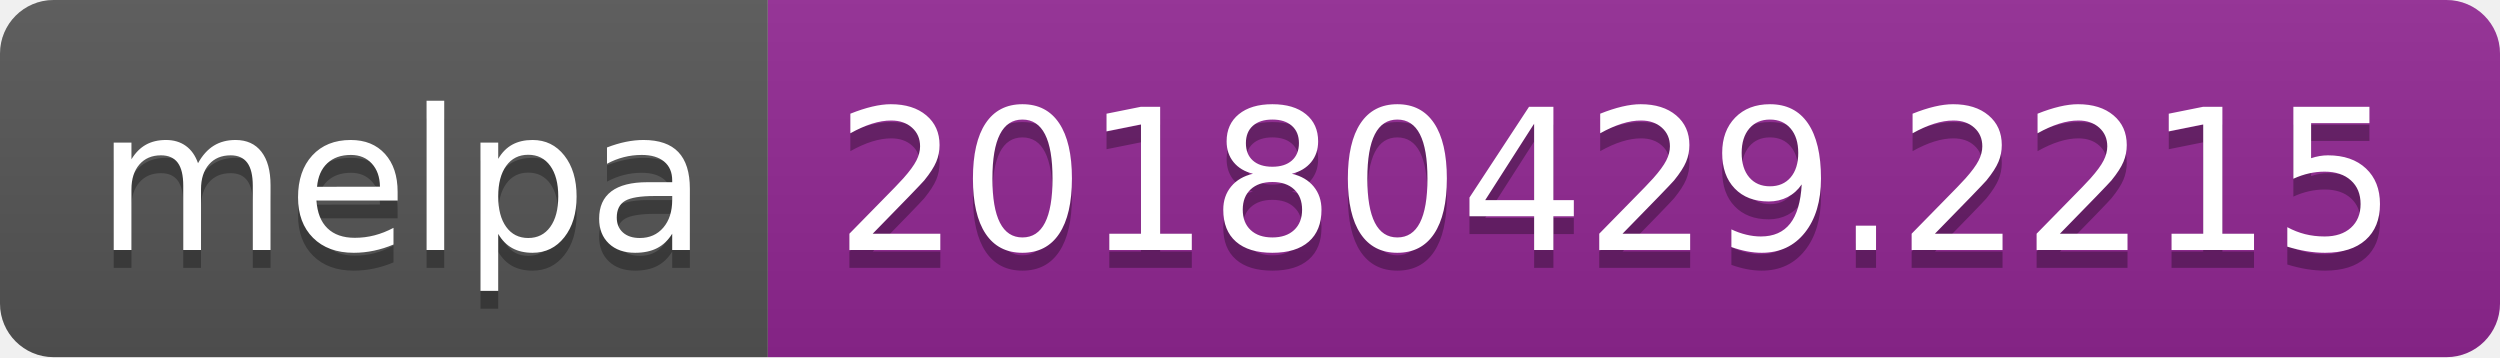
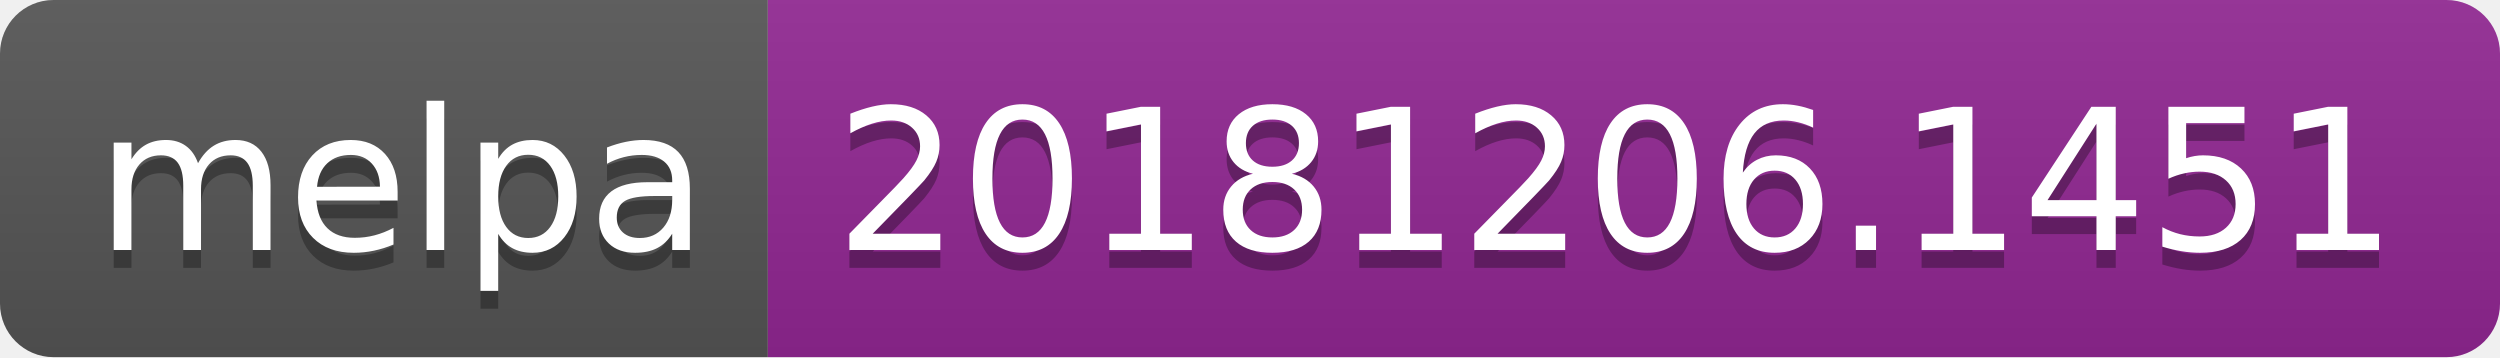
<svg xmlns="http://www.w3.org/2000/svg" width="140" height="20">
  <linearGradient id="b" x2="0" y2="100%">
    <stop offset="0" stop-color="#bbb" stop-opacity=".1" />
    <stop offset="1" stop-opacity=".1" />
  </linearGradient>
  <clipPath id="a">
    <rect width="140" height="20" rx="3" fill="#fff" />
  </clipPath>
  <g clip-path="url(#a)">
    <path fill="#555" d="M0 0h43v20H0z" />
    <path fill="#922793" d="M43 0h97v20H43z" />
    <path fill="url(#b)" d="M0 0h140v20H0z" />
  </g>
  <g fill="#fff" text-anchor="middle" font-family="DejaVu Sans,Verdana,Geneva,sans-serif" font-size="110">
    <text x="225" y="150" fill="#010101" fill-opacity=".3" transform="scale(.1)" textLength="330">melpa</text>
    <text x="225" y="140" transform="scale(.1)" textLength="330">melpa</text>
-     <text x="905" y="150" fill="#010101" fill-opacity=".3" transform="scale(.1)" textLength="870">20180429.2215</text>
-     <text x="905" y="140" transform="scale(.1)" textLength="870">20180429.2215</text>
+     <text x="905" y="150" fill="#010101" fill-opacity=".3" transform="scale(.1)" textLength="870">20181206.1451</text>
+     <text x="905" y="140" transform="scale(.1)" textLength="870">20181206.1451</text>
  </g>
</svg>
